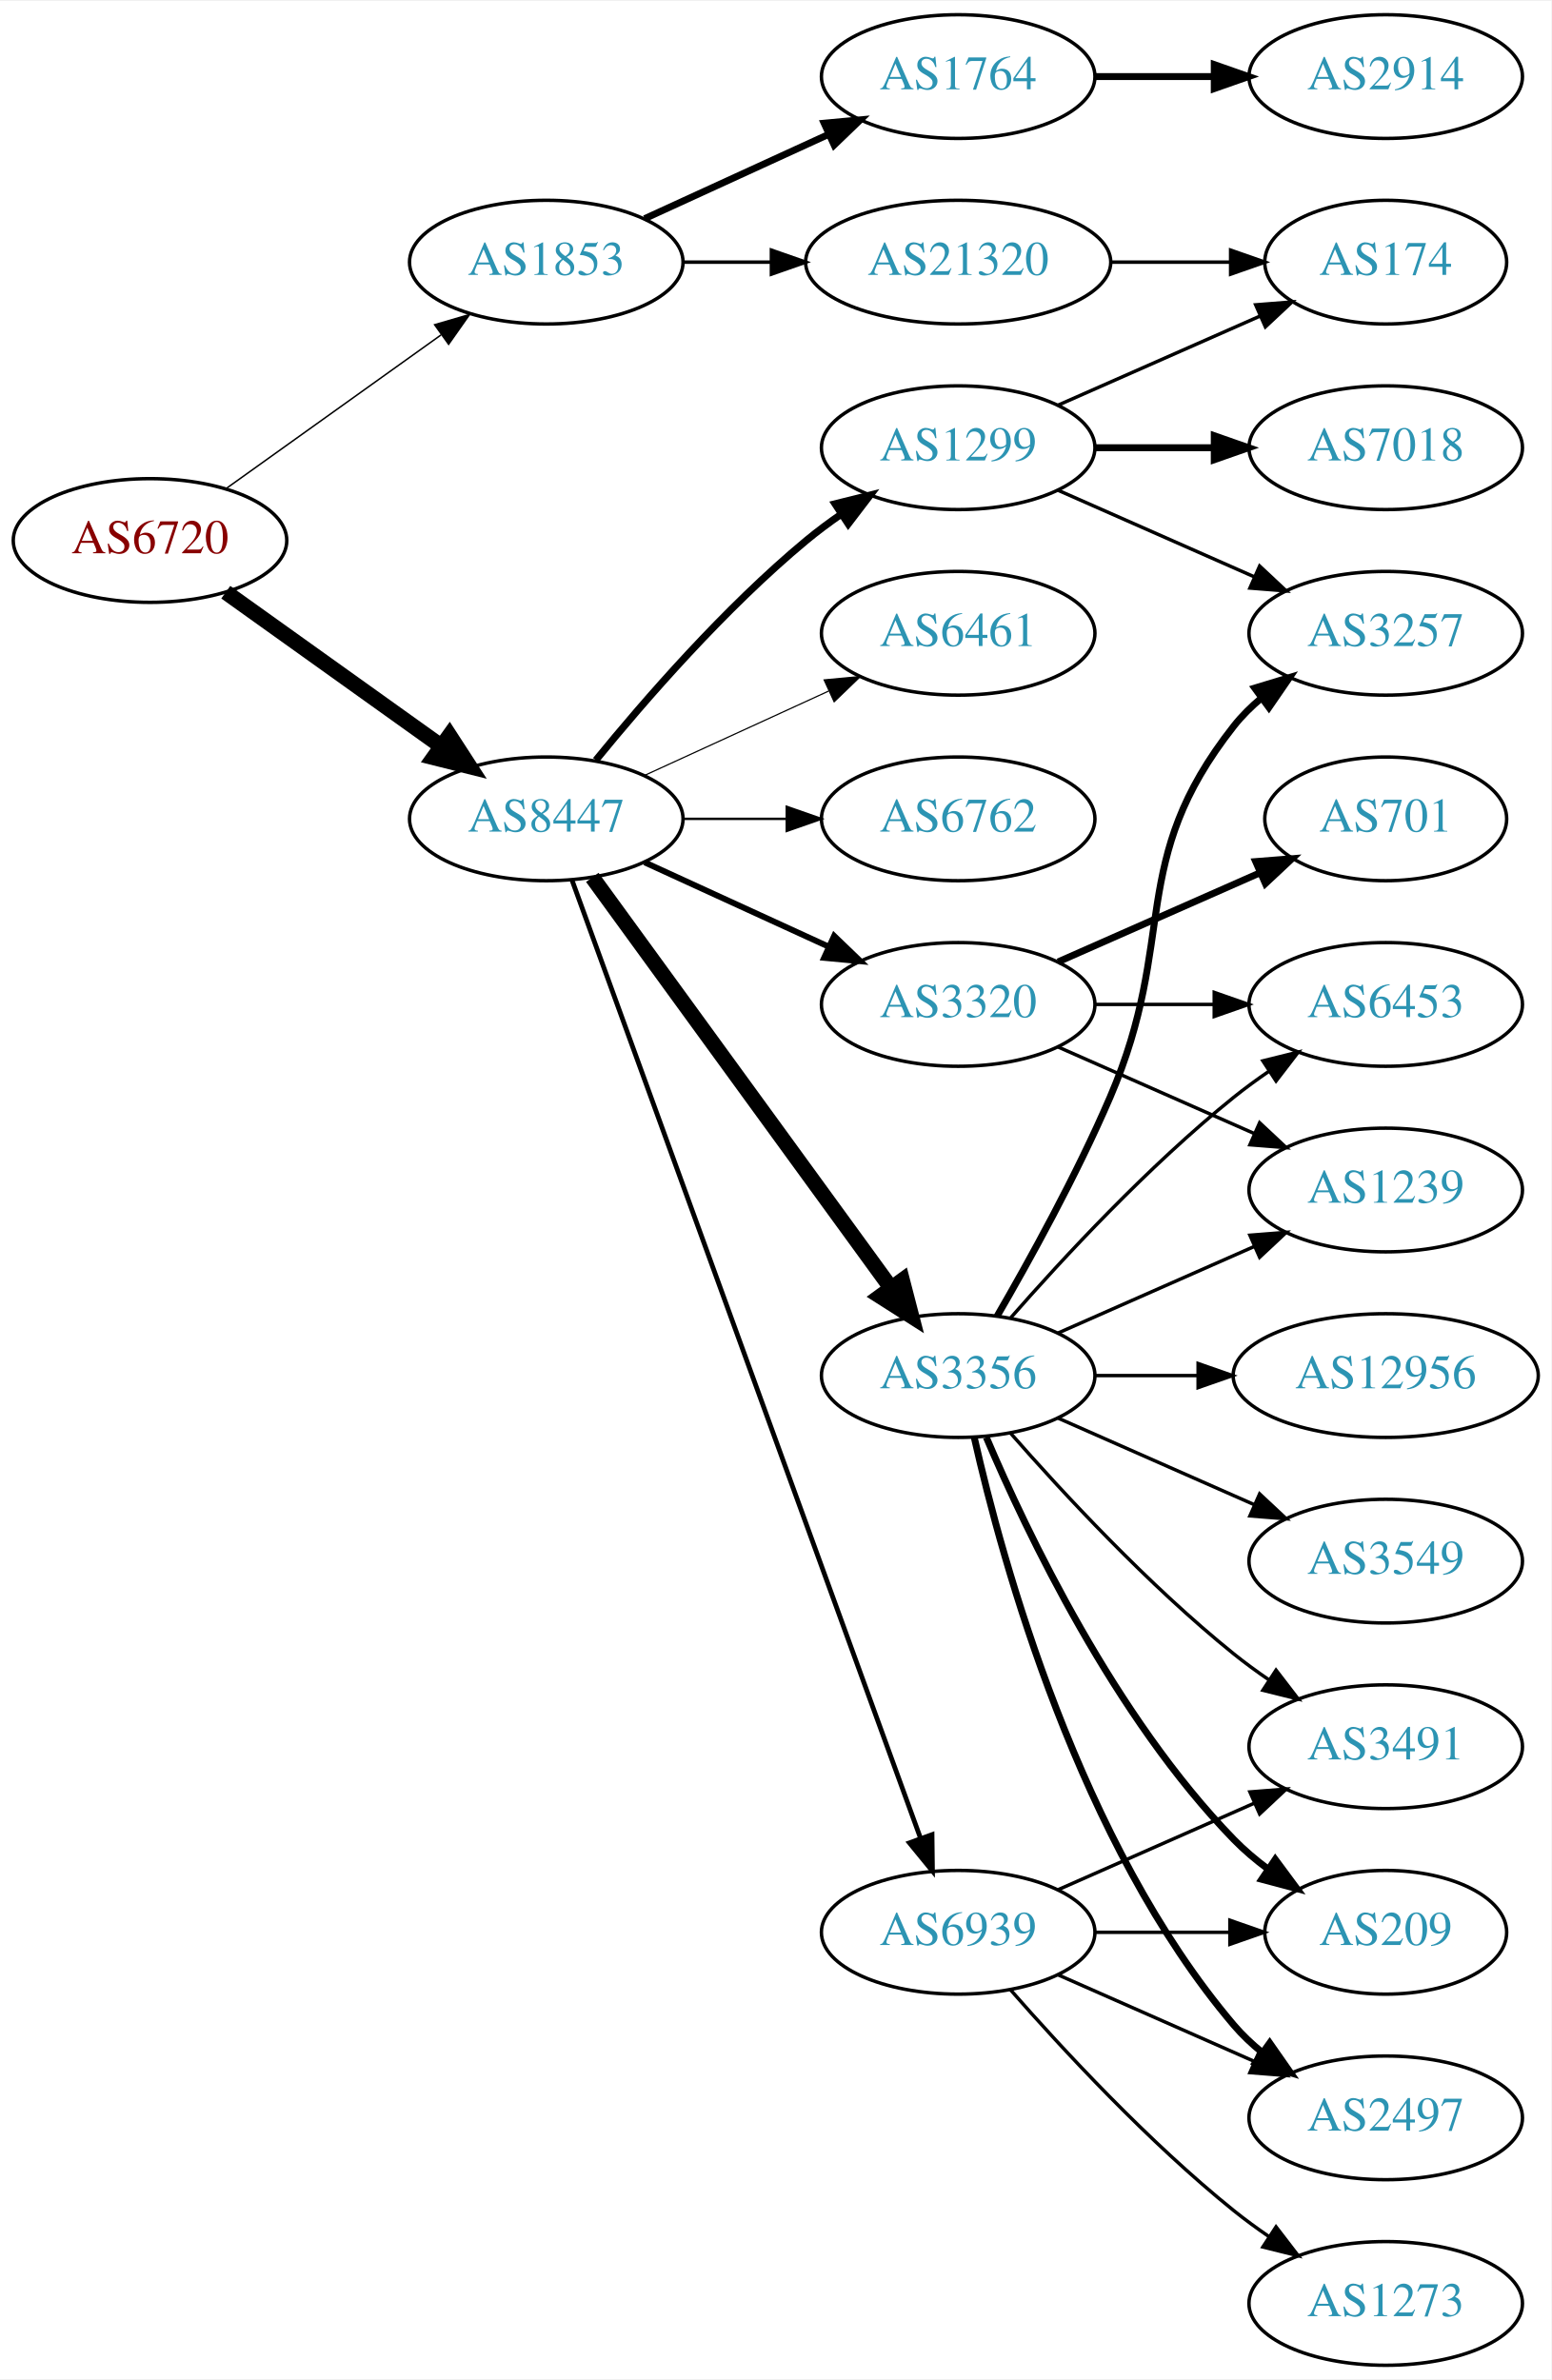
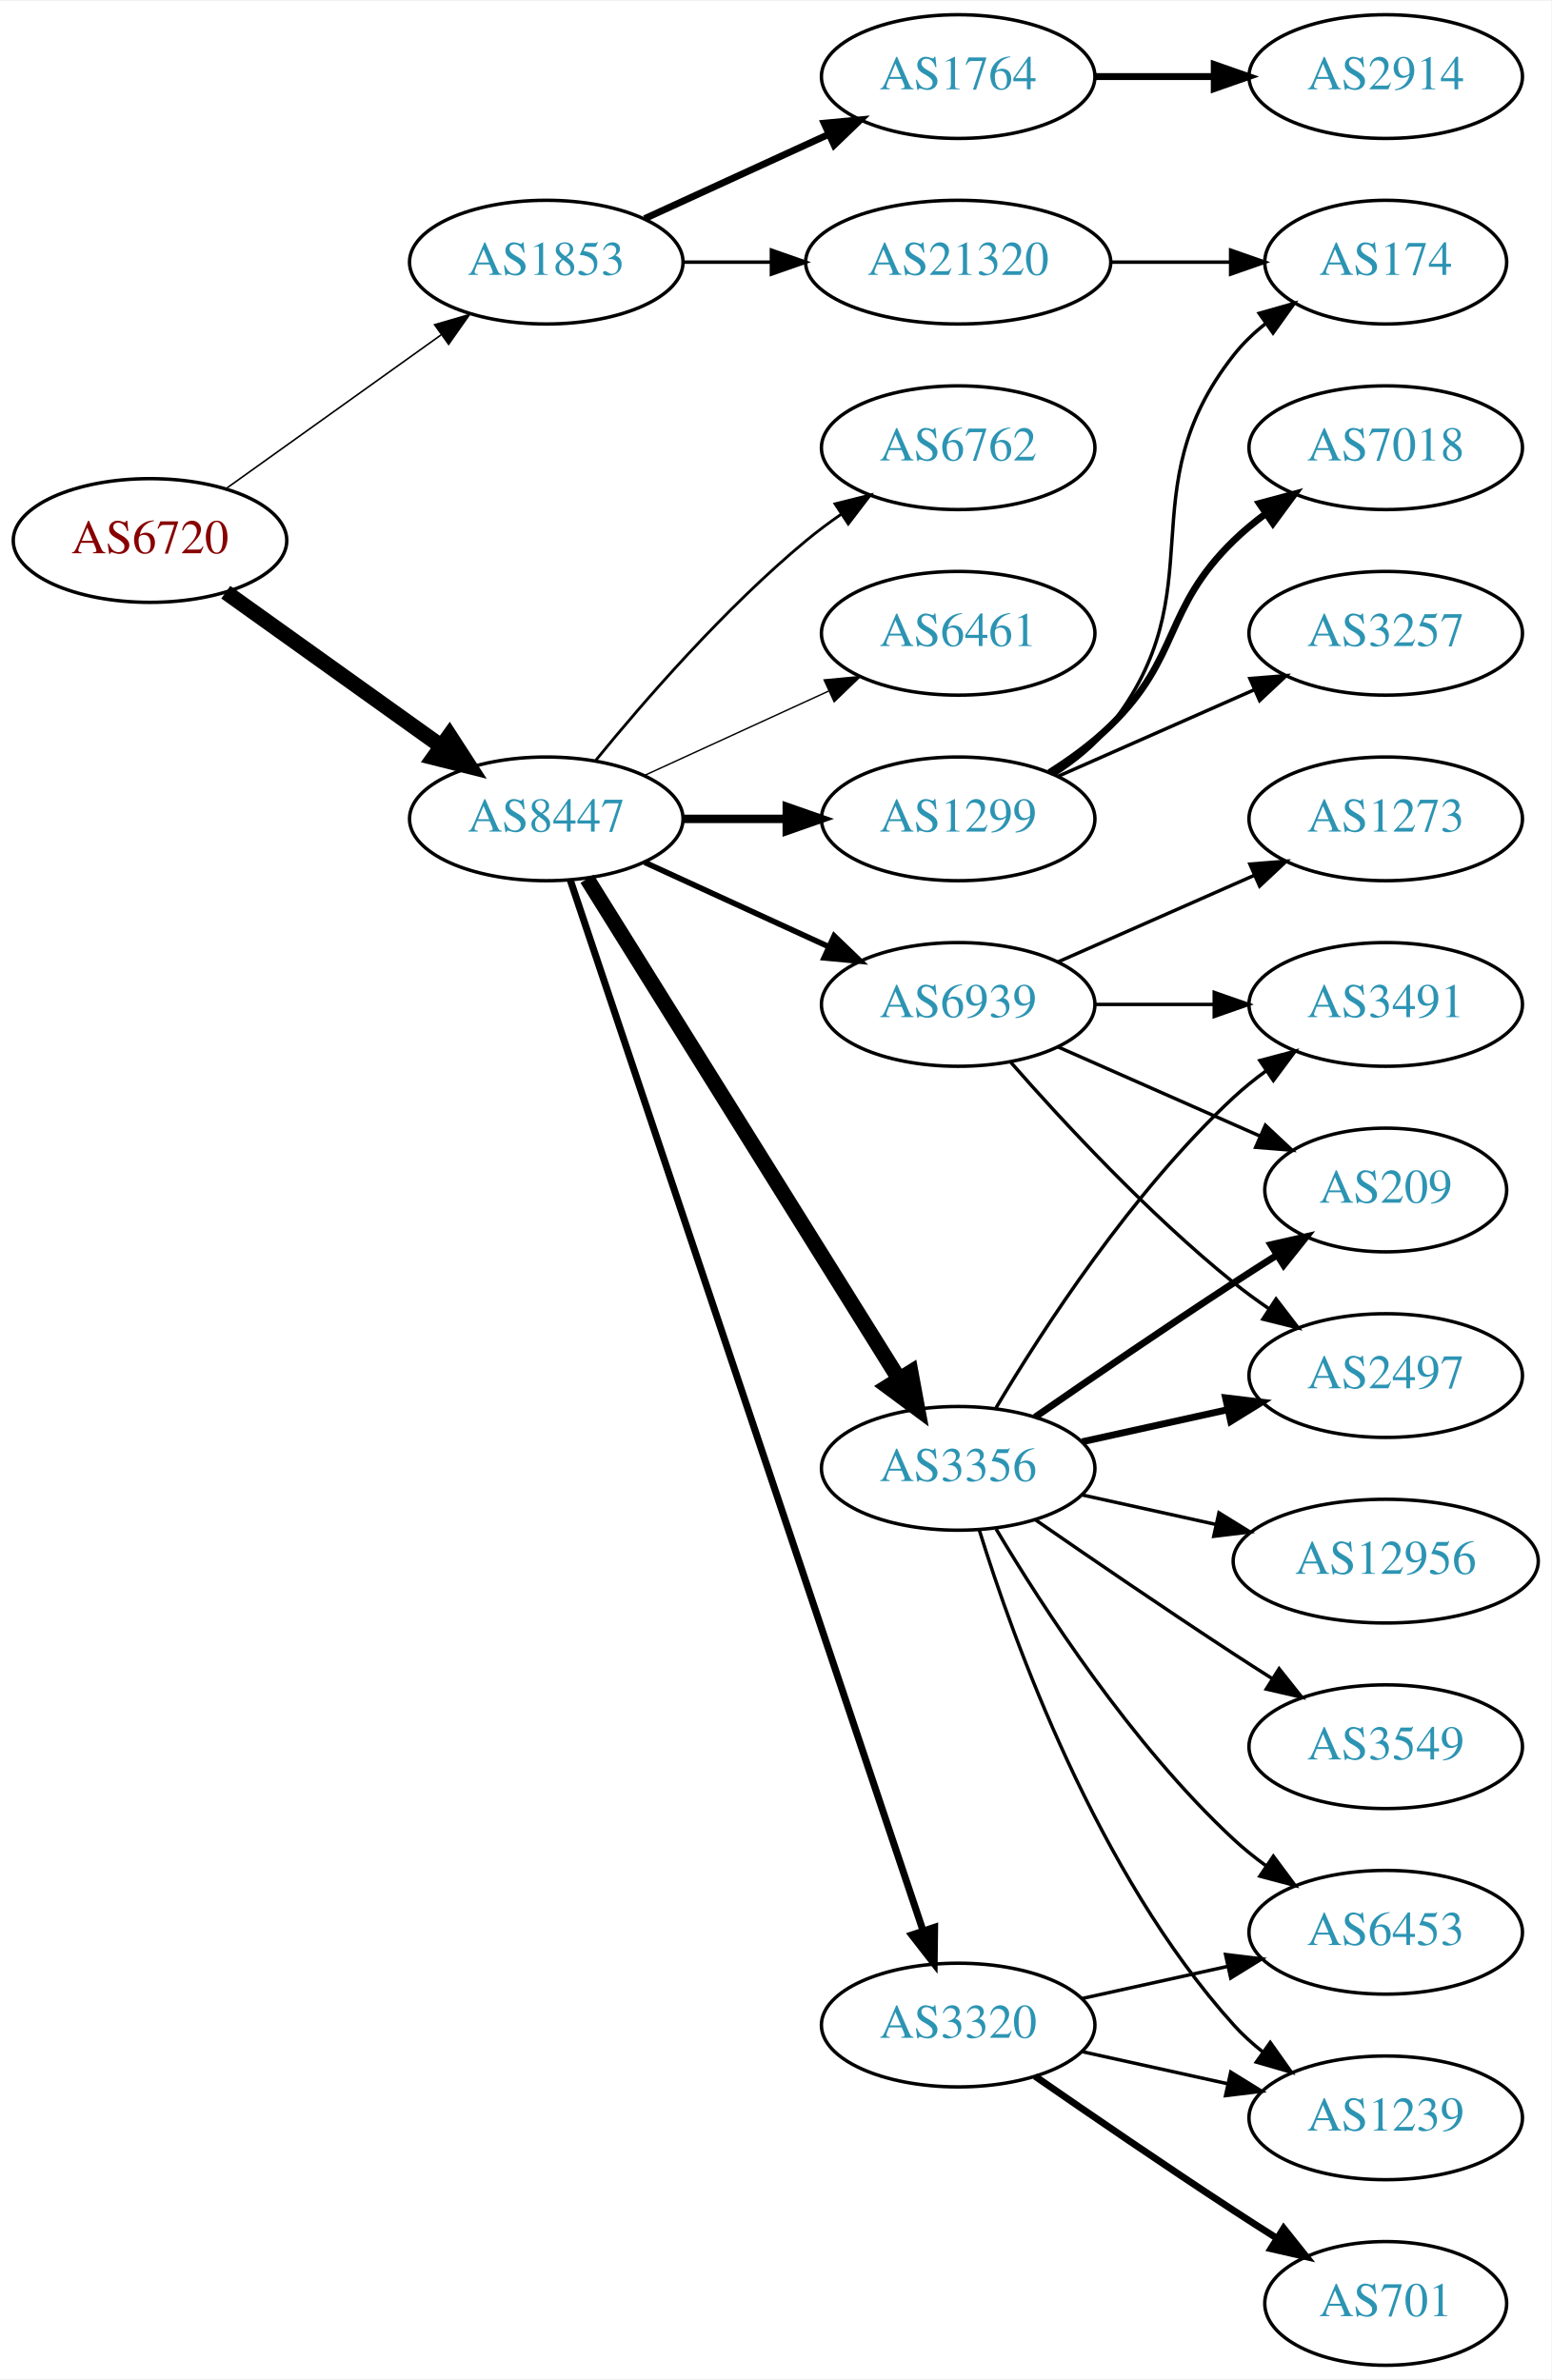
<svg xmlns="http://www.w3.org/2000/svg" xmlns:xlink="http://www.w3.org/1999/xlink" width="451pt" height="692pt" viewBox="0.00 0.00 451.37 692.00">
  <g id="graph0" class="graph" transform="scale(1 1) rotate(0) translate(4 688)">
    <polygon fill="white" stroke="none" points="-4,4 -4,-688 447.37,-688 447.37,4 -4,4" />
    <g id="node1" class="node">
      <g id="a_node1">
        <a xlink:href="/asn/6720" xlink:title="AS6720 ~ MAGWIEN [AT]">
          <ellipse fill="#ffffff" stroke="black" cx="39.647" cy="-531" rx="39.794" ry="18" />
          <text text-anchor="middle" x="39.647" y="-527.3" font-family="Times,serif" font-size="14.00" fill="#880000">AS6720</text>
        </a>
      </g>
    </g>
    <g id="node2" class="node">
      <g id="a_node2">
        <a xlink:href="/asn/1853" xlink:title="AS1853 ~ ACOnet Backbone [AT]">
          <ellipse fill="#ffffff" stroke="black" cx="154.939" cy="-612" rx="39.794" ry="18" />
          <text text-anchor="middle" x="154.939" y="-608.3" font-family="Times,serif" font-size="14.00" fill="#2c94b3">AS1853</text>
        </a>
      </g>
    </g>
    <g id="edge1" class="edge">
-       <path fill="none" stroke="black" stroke-width="0.435" d="M61.691,-546.046C79.305,-558.639 104.643,-576.755 124.309,-590.816" />
-       <polygon fill="black" stroke="black" stroke-width="0.435" points="122.453,-593.791 132.624,-596.76 126.525,-588.097 122.453,-593.791" />
+       <path fill="none" stroke="black" stroke-width="0.466" d="M61.691,-546.046C79.305,-558.639 104.643,-576.755 124.309,-590.816" />
+       <polygon fill="black" stroke="black" stroke-width="0.466" points="122.453,-593.791 132.624,-596.76 126.525,-588.097 122.453,-593.791" />
    </g>
    <g id="node3" class="node">
      <g id="a_node3">
        <a xlink:href="/asn/8447" xlink:title="AS8447 ~ A1 Telekom Austria AG [AT]">
          <ellipse fill="#ffffff" stroke="black" cx="154.939" cy="-450" rx="39.794" ry="18" />
          <text text-anchor="middle" x="154.939" y="-446.3" font-family="Times,serif" font-size="14.00" fill="#2c94b3">AS8447</text>
        </a>
      </g>
    </g>
    <g id="edge2" class="edge">
      <path fill="none" stroke="black" stroke-width="4.5" d="M61.691,-515.954C79.305,-503.361 104.643,-485.245 124.309,-471.184" />
      <polygon fill="black" stroke="black" stroke-width="4.5" points="126.779,-474.259 132.624,-465.24 122.199,-467.853 126.779,-474.259" />
    </g>
    <g id="node4" class="node">
      <g id="a_node4">
        <a xlink:href="/asn/1764" xlink:title="AS1764 ~ NEXTLAYER-AS [AT]">
          <ellipse fill="#ffffff" stroke="black" cx="274.782" cy="-666" rx="39.794" ry="18" />
          <text text-anchor="middle" x="274.782" y="-662.3" font-family="Times,serif" font-size="14.00" fill="#2c94b3">AS1764</text>
        </a>
      </g>
    </g>
    <g id="edge3" class="edge">
      <path fill="none" stroke="black" stroke-width="2" d="M183.568,-624.661C199.525,-631.973 219.796,-641.261 237.079,-649.181" />
      <polygon fill="black" stroke="black" stroke-width="2" points="235.777,-652.435 246.326,-653.419 238.693,-646.071 235.777,-652.435" />
    </g>
    <g id="node5" class="node">
      <g id="a_node5">
        <a xlink:href="/asn/21320" xlink:title="AS21320 ~ GEANT Vereniging [EU]">
          <ellipse fill="#ffffff" stroke="black" cx="274.782" cy="-612" rx="44.393" ry="18" />
          <text text-anchor="middle" x="274.782" y="-608.3" font-family="Times,serif" font-size="14.00" fill="#2c94b3">AS21320</text>
        </a>
      </g>
    </g>
    <g id="edge4" class="edge">
      <path fill="none" stroke="black" d="M194.852,-612C202.955,-612 211.63,-612 220.156,-612" />
      <polygon fill="black" stroke="black" points="220.434,-615.5 230.434,-612 220.434,-608.5 220.434,-615.5" />
    </g>
    <g id="node7" class="node">
      <g id="a_node7">
-         <a xlink:href="/asn/3356" xlink:title="AS3356 ~ Level 3 Parent, LLC [US]">
-           <ellipse fill="#ffffff" stroke="black" cx="274.782" cy="-288" rx="39.794" ry="18" />
-           <text text-anchor="middle" x="274.782" y="-284.3" font-family="Times,serif" font-size="14.00" fill="#2c94b3">AS3356</text>
+         <a xlink:href="/asn/1299" xlink:title="AS1299 ~ Telia Carrier [EU]">
+           <ellipse fill="#ffffff" stroke="black" cx="274.782" cy="-450" rx="39.794" ry="18" />
+           <text text-anchor="middle" x="274.782" y="-446.3" font-family="Times,serif" font-size="14.00" fill="#2c94b3">AS1299</text>
        </a>
      </g>
    </g>
    <g id="edge6" class="edge">
-       <path fill="none" stroke="black" stroke-width="4.5" d="M168.328,-432.969C189.05,-404.483 230.853,-347.015 255.141,-313.626" />
-       <polygon fill="black" stroke="black" stroke-width="4.5" points="258.506,-315.693 261.205,-305.29 252.138,-311.061 258.506,-315.693" />
+       <path fill="none" stroke="black" stroke-width="2.455" d="M194.852,-450C204.405,-450 214.755,-450 224.718,-450" />
+       <polygon fill="black" stroke="black" stroke-width="2.455" points="224.91,-453.5 234.91,-450 224.91,-446.5 224.91,-453.5" />
    </g>
    <g id="node8" class="node">
      <g id="a_node8">
-         <a xlink:href="/asn/1299" xlink:title="AS1299 ~ Telia Carrier [EU]">
-           <ellipse fill="#ffffff" stroke="black" cx="274.782" cy="-558" rx="39.794" ry="18" />
-           <text text-anchor="middle" x="274.782" y="-554.3" font-family="Times,serif" font-size="14.00" fill="#2c94b3">AS1299</text>
+         <a xlink:href="/asn/3356" xlink:title="AS3356 ~ LEVEL3 [US]">
+           <ellipse fill="#ffffff" stroke="black" cx="274.782" cy="-261" rx="39.794" ry="18" />
+           <text text-anchor="middle" x="274.782" y="-257.3" font-family="Times,serif" font-size="14.00" fill="#2c94b3">AS3356</text>
        </a>
      </g>
    </g>
    <g id="edge7" class="edge">
-       <path fill="none" stroke="black" stroke-width="2.077" d="M169.358,-467.065C183.473,-484.375 206.888,-511.345 230.586,-531 233.802,-533.668 237.303,-536.27 240.873,-538.741" />
-       <polygon fill="black" stroke="black" stroke-width="2.077" points="238.951,-541.666 249.23,-544.236 242.797,-535.817 238.951,-541.666" />
+       <path fill="none" stroke="black" stroke-width="4.5" d="M166.815,-432.558C187.598,-399.225 233.059,-326.314 257.487,-287.134" />
+       <polygon fill="black" stroke="black" stroke-width="4.5" points="260.984,-288.969 262.933,-278.4 254.301,-284.802 260.984,-288.969" />
    </g>
    <g id="node9" class="node">
      <g id="a_node9">
+         <a xlink:href="/asn/3320" xlink:title="AS3320 ~ DTAG [DE]">
+           <ellipse fill="#ffffff" stroke="black" cx="274.782" cy="-99" rx="39.794" ry="18" />
+           <text text-anchor="middle" x="274.782" y="-95.3" font-family="Times,serif" font-size="14.00" fill="#2c94b3">AS3320</text>
+         </a>
+       </g>
+     </g>
+     <g id="edge8" class="edge">
+       <path fill="none" stroke="black" stroke-width="2.045" d="M161.945,-432.111C181.173,-374.84 241.309,-195.721 264.517,-126.597" />
+       <polygon fill="black" stroke="black" stroke-width="2.045" points="267.923,-127.447 267.788,-116.853 261.287,-125.219 267.923,-127.447" />
+     </g>
+     <g id="node10" class="node">
+       <g id="a_node10">
+         <a xlink:href="/asn/6762" xlink:title="AS6762 ~ TELECOM ITALIA SPARKLE S.p.A. [IT]">
+           <ellipse fill="#ffffff" stroke="black" cx="274.782" cy="-558" rx="39.794" ry="18" />
+           <text text-anchor="middle" x="274.782" y="-554.3" font-family="Times,serif" font-size="14.00" fill="#2c94b3">AS6762</text>
+         </a>
+       </g>
+     </g>
+     <g id="edge9" class="edge">
+       <path fill="none" stroke="black" stroke-width="0.818" d="M169.358,-467.065C183.473,-484.375 206.888,-511.345 230.586,-531 233.802,-533.668 237.303,-536.27 240.873,-538.741" />
+       <polygon fill="black" stroke="black" stroke-width="0.818" points="238.951,-541.666 249.23,-544.236 242.797,-535.817 238.951,-541.666" />
+     </g>
+     <g id="node11" class="node">
+       <g id="a_node11">
        <a xlink:href="/asn/6461" xlink:title="AS6461 ~ Zayo Bandwidth [US]">
          <ellipse fill="#ffffff" stroke="black" cx="274.782" cy="-504" rx="39.794" ry="18" />
          <text text-anchor="middle" x="274.782" y="-500.3" font-family="Times,serif" font-size="14.00" fill="#2c94b3">AS6461</text>
        </a>
      </g>
    </g>
-     <g id="edge8" class="edge">
-       <path fill="none" stroke="black" stroke-width="0.346" d="M183.568,-462.661C199.525,-469.973 219.796,-479.261 237.079,-487.181" />
-       <polygon fill="black" stroke="black" stroke-width="0.346" points="235.777,-490.435 246.326,-491.419 238.693,-484.071 235.777,-490.435" />
-     </g>
-     <g id="node10" class="node">
-       <g id="a_node10">
-         <a xlink:href="/asn/3320" xlink:title="AS3320 ~ DTAG [DE]">
-           <ellipse fill="#ffffff" stroke="black" cx="274.782" cy="-396" rx="39.794" ry="18" />
-           <text text-anchor="middle" x="274.782" y="-392.3" font-family="Times,serif" font-size="14.00" fill="#2c94b3">AS3320</text>
-         </a>
-       </g>
-     </g>
-     <g id="edge9" class="edge">
-       <path fill="none" stroke="black" stroke-width="1.731" d="M183.568,-437.339C199.525,-430.027 219.796,-420.739 237.079,-412.819" />
-       <polygon fill="black" stroke="black" stroke-width="1.731" points="238.693,-415.929 246.326,-408.581 235.777,-409.565 238.693,-415.929" />
-     </g>
-     <g id="node11" class="node">
-       <g id="a_node11">
-         <a xlink:href="/asn/6762" xlink:title="AS6762 ~ TELECOM ITALIA SPARKLE S.p.A. [IT]">
-           <ellipse fill="#ffffff" stroke="black" cx="274.782" cy="-450" rx="39.794" ry="18" />
-           <text text-anchor="middle" x="274.782" y="-446.3" font-family="Times,serif" font-size="14.00" fill="#2c94b3">AS6762</text>
-         </a>
-       </g>
-     </g>
    <g id="edge10" class="edge">
-       <path fill="none" stroke="black" stroke-width="0.692" d="M194.852,-450C204.405,-450 214.755,-450 224.718,-450" />
-       <polygon fill="black" stroke="black" stroke-width="0.692" points="224.91,-453.5 234.91,-450 224.91,-446.5 224.91,-453.5" />
+       <path fill="none" stroke="black" stroke-width="0.409" d="M183.568,-462.661C199.525,-469.973 219.796,-479.261 237.079,-487.181" />
+       <polygon fill="black" stroke="black" stroke-width="0.409" points="235.777,-490.435 246.326,-491.419 238.693,-484.071 235.777,-490.435" />
    </g>
    <g id="node12" class="node">
      <g id="a_node12">
        <a xlink:href="/asn/6939" xlink:title="AS6939 ~ Hurricane Electric LLC [US]">
-           <ellipse fill="#ffffff" stroke="black" cx="274.782" cy="-126" rx="39.794" ry="18" />
-           <text text-anchor="middle" x="274.782" y="-122.3" font-family="Times,serif" font-size="14.00" fill="#2c94b3">AS6939</text>
+           <ellipse fill="#ffffff" stroke="black" cx="274.782" cy="-396" rx="39.794" ry="18" />
+           <text text-anchor="middle" x="274.782" y="-392.3" font-family="Times,serif" font-size="14.00" fill="#2c94b3">AS6939</text>
        </a>
      </g>
    </g>
    <g id="edge11" class="edge">
-       <path fill="none" stroke="black" stroke-width="1.385" d="M162.443,-432.119C182,-378.349 240.367,-217.871 263.842,-153.33" />
-       <polygon fill="black" stroke="black" stroke-width="1.385" points="267.17,-154.42 267.299,-143.826 260.591,-152.027 267.17,-154.42" />
+       <path fill="none" stroke="black" stroke-width="1.636" d="M183.568,-437.339C199.525,-430.027 219.796,-420.739 237.079,-412.819" />
+       <polygon fill="black" stroke="black" stroke-width="1.636" points="238.693,-415.929 246.326,-408.581 235.777,-409.565 238.693,-415.929" />
    </g>
    <g id="node6" class="node">
      <g id="a_node6">
        <a xlink:href="/asn/2914" xlink:title="AS2914 ~ NTT America, Inc. [US]">
          <ellipse fill="#ffffff" stroke="black" cx="399.174" cy="-666" rx="39.794" ry="18" />
          <text text-anchor="middle" x="399.174" y="-662.3" font-family="Times,serif" font-size="14.00" fill="#2c94b3">AS2914</text>
        </a>
      </g>
    </g>
    <g id="edge5" class="edge">
      <path fill="none" stroke="black" stroke-width="2" d="M314.508,-666C325.446,-666 337.497,-666 348.963,-666" />
      <polygon fill="black" stroke="black" stroke-width="2" points="349.28,-669.5 359.28,-666 349.28,-662.5 349.28,-669.5" />
    </g>
-     <g id="node21" class="node">
-       <g id="a_node21">
+     <g id="node22" class="node">
+       <g id="a_node22">
        <a xlink:href="/asn/174" xlink:title="AS174 ~ Cogent Communications [US]">
          <ellipse fill="#ffffff" stroke="black" cx="399.174" cy="-612" rx="35.194" ry="18" />
          <text text-anchor="middle" x="399.174" y="-608.3" font-family="Times,serif" font-size="14.00" fill="#2c94b3">AS174</text>
        </a>
      </g>
    </g>
-     <g id="edge26" class="edge">
+     <g id="edge25" class="edge">
      <path fill="none" stroke="black" d="M319.278,-612C330.535,-612 342.667,-612 353.961,-612" />
      <polygon fill="black" stroke="black" points="354.048,-615.5 364.048,-612 354.048,-608.5 354.048,-615.5" />
    </g>
-     <g id="node13" class="node">
-       <g id="a_node13">
-         <a xlink:href="/asn/3549" xlink:title="AS3549 ~ Level 3 Parent, LLC [US]">
-           <ellipse fill="#ffffff" stroke="black" cx="399.174" cy="-234" rx="39.794" ry="18" />
-           <text text-anchor="middle" x="399.174" y="-230.3" font-family="Times,serif" font-size="14.00" fill="#2c94b3">AS3549</text>
-         </a>
-       </g>
-     </g>
-     <g id="edge12" class="edge">
-       <path fill="none" stroke="black" d="M303.861,-275.611C320.809,-268.134 342.606,-258.517 360.976,-250.412" />
-       <polygon fill="black" stroke="black" points="362.489,-253.57 370.226,-246.331 359.664,-247.166 362.489,-253.57" />
-     </g>
-     <g id="node14" class="node">
-       <g id="a_node14">
-         <a xlink:href="/asn/6453" xlink:title="AS6453 ~ TATA COMMUNICATIONS (AMERICA) INC [US]">
-           <ellipse fill="#ffffff" stroke="black" cx="399.174" cy="-396" rx="39.794" ry="18" />
-           <text text-anchor="middle" x="399.174" y="-392.3" font-family="Times,serif" font-size="14.00" fill="#2c94b3">AS6453</text>
-         </a>
-       </g>
-     </g>
-     <g id="edge13" class="edge">
-       <path fill="none" stroke="black" d="M289.934,-304.663C305.036,-321.894 330.157,-349.024 354.978,-369 358.233,-371.62 361.759,-374.192 365.343,-376.646" />
-       <polygon fill="black" stroke="black" points="363.431,-379.577 373.716,-382.121 367.262,-373.719 363.431,-379.577" />
-     </g>
-     <g id="node15" class="node">
-       <g id="a_node15">
+     <g id="node21" class="node">
+       <g id="a_node21">
        <a xlink:href="/asn/3257" xlink:title="AS3257 ~ GTT [DE]">
          <ellipse fill="#ffffff" stroke="black" cx="399.174" cy="-504" rx="39.794" ry="18" />
          <text text-anchor="middle" x="399.174" y="-500.3" font-family="Times,serif" font-size="14.00" fill="#2c94b3">AS3257</text>
        </a>
      </g>
    </g>
-     <g id="edge14" class="edge">
-       <path fill="none" stroke="black" stroke-width="2" d="M286.094,-305.277C295.448,-321.397 309.226,-346.304 318.978,-369 338.953,-415.487 323.679,-437.246 354.978,-477 357.303,-479.953 360.047,-482.67 363.006,-485.147" />
-       <polygon fill="black" stroke="black" stroke-width="2" points="361.065,-488.064 371.203,-491.145 365.199,-482.415 361.065,-488.064" />
-     </g>
-     <g id="node16" class="node">
-       <g id="a_node16">
-         <a xlink:href="/asn/1239" xlink:title="AS1239 ~ Sprint [US]">
-           <ellipse fill="#ffffff" stroke="black" cx="399.174" cy="-342" rx="39.794" ry="18" />
-           <text text-anchor="middle" x="399.174" y="-338.3" font-family="Times,serif" font-size="14.00" fill="#2c94b3">AS1239</text>
-         </a>
-       </g>
-     </g>
-     <g id="edge15" class="edge">
-       <path fill="none" stroke="black" d="M303.861,-300.389C320.809,-307.866 342.606,-317.483 360.976,-325.588" />
-       <polygon fill="black" stroke="black" points="359.664,-328.834 370.226,-329.669 362.489,-322.43 359.664,-328.834" />
-     </g>
-     <g id="node17" class="node">
-       <g id="a_node17">
-         <a xlink:href="/asn/2497" xlink:title="AS2497 ~ Internet Initiative Japan Inc. [JP]">
-           <ellipse fill="#ffffff" stroke="black" cx="399.174" cy="-72" rx="39.794" ry="18" />
-           <text text-anchor="middle" x="399.174" y="-68.3" font-family="Times,serif" font-size="14.00" fill="#2c94b3">AS2497</text>
-         </a>
-       </g>
-     </g>
-     <g id="edge16" class="edge">
-       <path fill="none" stroke="black" stroke-width="2" d="M279.476,-269.925C287.616,-233.852 310.049,-151.86 354.978,-99 357.412,-96.136 360.229,-93.479 363.234,-91.039" />
-       <polygon fill="black" stroke="black" stroke-width="2" points="365.422,-93.776 371.494,-85.094 361.333,-88.095 365.422,-93.776" />
-     </g>
-     <g id="node18" class="node">
-       <g id="a_node18">
-         <a xlink:href="/asn/3491" xlink:title="AS3491 ~ PCCW Global, Inc. [US]">
-           <ellipse fill="#ffffff" stroke="black" cx="399.174" cy="-180" rx="39.794" ry="18" />
-           <text text-anchor="middle" x="399.174" y="-176.3" font-family="Times,serif" font-size="14.00" fill="#2c94b3">AS3491</text>
-         </a>
-       </g>
-     </g>
-     <g id="edge17" class="edge">
-       <path fill="none" stroke="black" d="M289.934,-271.337C305.036,-254.106 330.157,-226.976 354.978,-207 358.233,-204.38 361.759,-201.808 365.343,-199.354" />
-       <polygon fill="black" stroke="black" points="367.262,-202.281 373.716,-193.879 363.431,-196.423 367.262,-202.281" />
-     </g>
-     <g id="node19" class="node">
-       <g id="a_node19">
-         <a xlink:href="/asn/209" xlink:title="AS209 ~ CenturyLink Communications, LLC [US]">
-           <ellipse fill="#ffffff" stroke="black" cx="399.174" cy="-126" rx="35.194" ry="18" />
-           <text text-anchor="middle" x="399.174" y="-122.3" font-family="Times,serif" font-size="14.00" fill="#2c94b3">AS209</text>
-         </a>
-       </g>
-     </g>
-     <g id="edge18" class="edge">
-       <path fill="none" stroke="black" stroke-width="2" d="M282.973,-270.025C294.739,-242.318 320.314,-188.652 354.978,-153 357.96,-149.933 361.358,-147.06 364.908,-144.419" />
-       <polygon fill="black" stroke="black" stroke-width="2" points="367.035,-147.205 373.341,-138.692 363.102,-141.414 367.035,-147.205" />
-     </g>
-     <g id="node20" class="node">
-       <g id="a_node20">
-         <a xlink:href="/asn/12956" xlink:title="AS12956 ~ TELXIUS [ES]">
-           <ellipse fill="#ffffff" stroke="black" cx="399.174" cy="-288" rx="44.393" ry="18" />
-           <text text-anchor="middle" x="399.174" y="-284.3" font-family="Times,serif" font-size="14.00" fill="#2c94b3">AS12956</text>
-         </a>
-       </g>
-     </g>
-     <g id="edge19" class="edge">
-       <path fill="none" stroke="black" d="M314.508,-288C323.968,-288 334.26,-288 344.286,-288" />
-       <polygon fill="black" stroke="black" points="344.592,-291.5 354.592,-288 344.592,-284.5 344.592,-291.5" />
-     </g>
-     <g id="edge21" class="edge">
-       <path fill="none" stroke="black" d="M303.861,-545.611C320.809,-538.134 342.606,-528.517 360.976,-520.412" />
-       <polygon fill="black" stroke="black" points="362.489,-523.57 370.226,-516.331 359.664,-517.166 362.489,-523.57" />
-     </g>
-     <g id="edge20" class="edge">
-       <path fill="none" stroke="black" d="M303.861,-570.389C321.29,-578.078 343.847,-588.031 362.531,-596.274" />
-       <polygon fill="black" stroke="black" points="361.338,-599.573 371.9,-600.408 364.164,-593.169 361.338,-599.573" />
-     </g>
-     <g id="node22" class="node">
-       <g id="a_node22">
+     <g id="edge22" class="edge">
+       <path fill="none" stroke="black" d="M303.861,-462.389C320.809,-469.866 342.606,-479.483 360.976,-487.588" />
+       <polygon fill="black" stroke="black" points="359.664,-490.834 370.226,-491.669 362.489,-484.43 359.664,-490.834" />
+     </g>
+     <g id="edge23" class="edge">
+       <path fill="none" stroke="black" d="M302.754,-462.855C308.742,-466.72 314.602,-471.441 318.978,-477 350.277,-516.754 323.679,-545.246 354.978,-585 357.625,-588.361 360.813,-591.417 364.245,-594.161" />
+       <polygon fill="black" stroke="black" points="362.358,-597.113 372.552,-600 366.383,-591.386 362.358,-597.113" />
+     </g>
+     <g id="node23" class="node">
+       <g id="a_node23">
        <a xlink:href="/asn/7018" xlink:title="AS7018 ~ AT&amp;T Services, Inc. [US]">
          <ellipse fill="#ffffff" stroke="black" cx="399.174" cy="-558" rx="39.794" ry="18" />
          <text text-anchor="middle" x="399.174" y="-554.3" font-family="Times,serif" font-size="14.00" fill="#2c94b3">AS7018</text>
        </a>
      </g>
    </g>
-     <g id="edge22" class="edge">
-       <path fill="none" stroke="black" stroke-width="2" d="M314.508,-558C325.446,-558 337.497,-558 348.963,-558" />
-       <polygon fill="black" stroke="black" stroke-width="2" points="349.28,-561.5 359.28,-558 349.28,-554.5 349.28,-561.5" />
-     </g>
-     <g id="edge25" class="edge">
+     <g id="edge24" class="edge">
+       <path fill="none" stroke="black" stroke-width="2" d="M301.311,-463.462C307.474,-467.362 313.775,-471.948 318.978,-477 339.671,-497.094 334.285,-510.906 354.978,-531 357.823,-533.763 360.997,-536.386 364.297,-538.834" />
+       <polygon fill="black" stroke="black" stroke-width="2" points="362.414,-541.786 372.645,-544.538 366.363,-536.006 362.414,-541.786" />
+     </g>
+     <g id="node13" class="node">
+       <g id="a_node13">
+         <a xlink:href="/asn/3491" xlink:title="AS3491 ~ PCCW Global, Inc. [US]">
+           <ellipse fill="#ffffff" stroke="black" cx="399.174" cy="-396" rx="39.794" ry="18" />
+           <text text-anchor="middle" x="399.174" y="-392.3" font-family="Times,serif" font-size="14.00" fill="#2c94b3">AS3491</text>
+         </a>
+       </g>
+     </g>
+     <g id="edge12" class="edge">
+       <path fill="none" stroke="black" d="M285.828,-278.671C299.399,-301.472 325.331,-341.472 354.978,-369 357.884,-371.699 361.098,-374.28 364.422,-376.703" />
+       <polygon fill="black" stroke="black" points="362.557,-379.667 372.8,-382.375 366.481,-373.87 362.557,-379.667" />
+     </g>
+     <g id="node14" class="node">
+       <g id="a_node14">
+         <a xlink:href="/asn/209" xlink:title="AS209 ~ CenturyLink Communications, LLC [US]">
+           <ellipse fill="#ffffff" stroke="black" cx="399.174" cy="-342" rx="35.194" ry="18" />
+           <text text-anchor="middle" x="399.174" y="-338.3" font-family="Times,serif" font-size="14.00" fill="#2c94b3">AS209</text>
+         </a>
+       </g>
+     </g>
+     <g id="edge13" class="edge">
+       <path fill="none" stroke="black" stroke-width="2" d="M297.139,-275.901C312.99,-286.877 335.193,-302.079 354.978,-315 359.023,-317.642 363.308,-320.385 367.547,-323.067" />
+       <polygon fill="black" stroke="black" stroke-width="2" points="365.762,-326.079 376.092,-328.432 369.484,-320.15 365.762,-326.079" />
+     </g>
+     <g id="node15" class="node">
+       <g id="a_node15">
+         <a xlink:href="/asn/3549" xlink:title="AS3549 ~ Level 3 Parent, LLC [US]">
+           <ellipse fill="#ffffff" stroke="black" cx="399.174" cy="-180" rx="39.794" ry="18" />
+           <text text-anchor="middle" x="399.174" y="-176.3" font-family="Times,serif" font-size="14.00" fill="#2c94b3">AS3549</text>
+         </a>
+       </g>
+     </g>
+     <g id="edge14" class="edge">
+       <path fill="none" stroke="black" d="M297.139,-246.099C312.99,-235.123 335.193,-219.921 354.978,-207 358.56,-204.661 362.331,-202.241 366.091,-199.856" />
+       <polygon fill="black" stroke="black" points="368.153,-202.693 374.752,-194.404 364.424,-196.769 368.153,-202.693" />
+     </g>
+     <g id="node16" class="node">
+       <g id="a_node16">
+         <a xlink:href="/asn/12956" xlink:title="AS12956 ~ TELXIUS [ES]">
+           <ellipse fill="#ffffff" stroke="black" cx="399.174" cy="-234" rx="44.393" ry="18" />
+           <text text-anchor="middle" x="399.174" y="-230.3" font-family="Times,serif" font-size="14.00" fill="#2c94b3">AS12956</text>
+         </a>
+       </g>
+     </g>
+     <g id="edge15" class="edge">
+       <path fill="none" stroke="black" d="M310.855,-253.263C322.894,-250.607 336.594,-247.585 349.515,-244.734" />
+       <polygon fill="black" stroke="black" points="350.653,-248.068 359.664,-242.495 349.145,-241.232 350.653,-248.068" />
+     </g>
+     <g id="node17" class="node">
+       <g id="a_node17">
+         <a xlink:href="/asn/1239" xlink:title="AS1239 ~ Sprint [US]">
+           <ellipse fill="#ffffff" stroke="black" cx="399.174" cy="-72" rx="39.794" ry="18" />
+           <text text-anchor="middle" x="399.174" y="-68.3" font-family="Times,serif" font-size="14.00" fill="#2c94b3">AS1239</text>
+         </a>
+       </g>
+     </g>
+     <g id="edge16" class="edge">
+       <path fill="none" stroke="black" d="M280.92,-243.06C290.822,-211.021 315.16,-143.188 354.978,-99 357.494,-96.208 360.365,-93.599 363.404,-91.188" />
+       <polygon fill="black" stroke="black" points="365.588,-93.93 371.712,-85.285 361.533,-88.224 365.588,-93.93" />
+     </g>
+     <g id="node18" class="node">
+       <g id="a_node18">
+         <a xlink:href="/asn/2497" xlink:title="AS2497 ~ Internet Initiative Japan Inc. [JP]">
+           <ellipse fill="#ffffff" stroke="black" cx="399.174" cy="-288" rx="39.794" ry="18" />
+           <text text-anchor="middle" x="399.174" y="-284.3" font-family="Times,serif" font-size="14.00" fill="#2c94b3">AS2497</text>
+         </a>
+       </g>
+     </g>
+     <g id="edge17" class="edge">
+       <path fill="none" stroke="black" stroke-width="2" d="M310.855,-268.737C324.042,-271.646 339.222,-274.995 353.187,-278.076" />
+       <polygon fill="black" stroke="black" stroke-width="2" points="352.577,-281.525 363.096,-280.262 354.085,-274.69 352.577,-281.525" />
+     </g>
+     <g id="node19" class="node">
+       <g id="a_node19">
+         <a xlink:href="/asn/6453" xlink:title="AS6453 ~ TATA COMMUNICATIONS (AMERICA) INC [US]">
+           <ellipse fill="#ffffff" stroke="black" cx="399.174" cy="-126" rx="39.794" ry="18" />
+           <text text-anchor="middle" x="399.174" y="-122.3" font-family="Times,serif" font-size="14.00" fill="#2c94b3">AS6453</text>
+         </a>
+       </g>
+     </g>
+     <g id="edge18" class="edge">
+       <path fill="none" stroke="black" d="M285.828,-243.329C299.399,-220.528 325.331,-180.528 354.978,-153 357.884,-150.301 361.098,-147.72 364.422,-145.297" />
+       <polygon fill="black" stroke="black" points="366.481,-148.13 372.8,-139.625 362.557,-142.333 366.481,-148.13" />
+     </g>
+     <g id="edge20" class="edge">
+       <path fill="none" stroke="black" d="M310.855,-91.263C324.042,-88.354 339.222,-85.005 353.187,-81.924" />
+       <polygon fill="black" stroke="black" points="354.085,-85.31 363.096,-79.738 352.577,-78.475 354.085,-85.31" />
+     </g>
+     <g id="edge21" class="edge">
+       <path fill="none" stroke="black" d="M310.855,-106.737C324.042,-109.646 339.222,-112.995 353.187,-116.076" />
+       <polygon fill="black" stroke="black" points="352.577,-119.525 363.096,-118.262 354.085,-112.69 352.577,-119.525" />
+     </g>
+     <g id="node20" class="node">
+       <g id="a_node20">
+         <a xlink:href="/asn/701" xlink:title="AS701 ~ UUNET [US]">
+           <ellipse fill="#ffffff" stroke="black" cx="399.174" cy="-18" rx="35.194" ry="18" />
+           <text text-anchor="middle" x="399.174" y="-14.3" font-family="Times,serif" font-size="14.00" fill="#2c94b3">AS701</text>
+         </a>
+       </g>
+     </g>
+     <g id="edge19" class="edge">
+       <path fill="none" stroke="black" stroke-width="2" d="M297.139,-84.099C312.99,-73.123 335.193,-57.921 354.978,-45 359.023,-42.358 363.308,-39.615 367.547,-36.933" />
+       <polygon fill="black" stroke="black" stroke-width="2" points="369.484,-39.85 376.092,-31.568 365.762,-33.922 369.484,-39.85" />
+     </g>
+     <g id="edge28" class="edge">
      <path fill="none" stroke="black" d="M314.508,-396C325.446,-396 337.497,-396 348.963,-396" />
      <polygon fill="black" stroke="black" points="349.28,-399.5 359.28,-396 349.28,-392.5 349.28,-399.5" />
    </g>
-     <g id="edge24" class="edge">
-       <path fill="none" stroke="black" d="M303.861,-383.611C320.809,-376.134 342.606,-366.517 360.976,-358.412" />
-       <polygon fill="black" stroke="black" points="362.489,-361.57 370.226,-354.331 359.664,-355.166 362.489,-361.57" />
-     </g>
-     <g id="node23" class="node">
-       <g id="a_node23">
-         <a xlink:href="/asn/701" xlink:title="AS701 ~ UUNET [US]">
-           <ellipse fill="#ffffff" stroke="black" cx="399.174" cy="-450" rx="35.194" ry="18" />
-           <text text-anchor="middle" x="399.174" y="-446.3" font-family="Times,serif" font-size="14.00" fill="#2c94b3">AS701</text>
-         </a>
-       </g>
-     </g>
-     <g id="edge23" class="edge">
-       <path fill="none" stroke="black" stroke-width="2" d="M303.861,-408.389C321.29,-416.078 343.847,-426.031 362.531,-434.274" />
-       <polygon fill="black" stroke="black" stroke-width="2" points="361.338,-437.573 371.9,-438.408 364.164,-431.169 361.338,-437.573" />
-     </g>
-     <g id="edge28" class="edge">
-       <path fill="none" stroke="black" d="M303.861,-113.611C320.809,-106.134 342.606,-96.517 360.976,-88.412" />
-       <polygon fill="black" stroke="black" points="362.489,-91.57 370.226,-84.331 359.664,-85.165 362.489,-91.57" />
-     </g>
-     <g id="edge30" class="edge">
-       <path fill="none" stroke="black" d="M303.861,-138.389C320.809,-145.866 342.606,-155.483 360.976,-163.588" />
-       <polygon fill="black" stroke="black" points="359.664,-166.834 370.226,-167.669 362.489,-160.43 359.664,-166.834" />
-     </g>
-     <g id="edge27" class="edge">
-       <path fill="none" stroke="black" d="M314.508,-126C326.997,-126 340.935,-126 353.799,-126" />
-       <polygon fill="black" stroke="black" points="353.837,-129.5 363.837,-126 353.837,-122.5 353.837,-129.5" />
+     <g id="edge29" class="edge">
+       <path fill="none" stroke="black" d="M303.861,-383.611C321.29,-375.922 343.847,-365.969 362.531,-357.726" />
+       <polygon fill="black" stroke="black" points="364.164,-360.831 371.9,-353.592 361.338,-354.427 364.164,-360.831" />
+     </g>
+     <g id="edge26" class="edge">
+       <path fill="none" stroke="black" d="M289.934,-379.337C305.036,-362.106 330.157,-334.976 354.978,-315 358.233,-312.38 361.759,-309.808 365.343,-307.354" />
+       <polygon fill="black" stroke="black" points="367.262,-310.281 373.716,-301.879 363.431,-304.423 367.262,-310.281" />
    </g>
    <g id="node24" class="node">
      <g id="a_node24">
        <a xlink:href="/asn/1273" xlink:title="AS1273 ~ Vodafone Group PLC [EU]">
-           <ellipse fill="#ffffff" stroke="black" cx="399.174" cy="-18" rx="39.794" ry="18" />
-           <text text-anchor="middle" x="399.174" y="-14.3" font-family="Times,serif" font-size="14.00" fill="#2c94b3">AS1273</text>
-         </a>
-       </g>
-     </g>
-     <g id="edge29" class="edge">
-       <path fill="none" stroke="black" d="M289.934,-109.337C305.036,-92.106 330.157,-64.976 354.978,-45 358.233,-42.38 361.759,-39.808 365.343,-37.354" />
-       <polygon fill="black" stroke="black" points="367.262,-40.281 373.716,-31.879 363.431,-34.423 367.262,-40.281" />
+           <ellipse fill="#ffffff" stroke="black" cx="399.174" cy="-450" rx="39.794" ry="18" />
+           <text text-anchor="middle" x="399.174" y="-446.3" font-family="Times,serif" font-size="14.00" fill="#2c94b3">AS1273</text>
+         </a>
+       </g>
+     </g>
+     <g id="edge27" class="edge">
+       <path fill="none" stroke="black" d="M303.861,-408.389C320.809,-415.866 342.606,-425.483 360.976,-433.588" />
+       <polygon fill="black" stroke="black" points="359.664,-436.834 370.226,-437.669 362.489,-430.43 359.664,-436.834" />
    </g>
  </g>
</svg>
